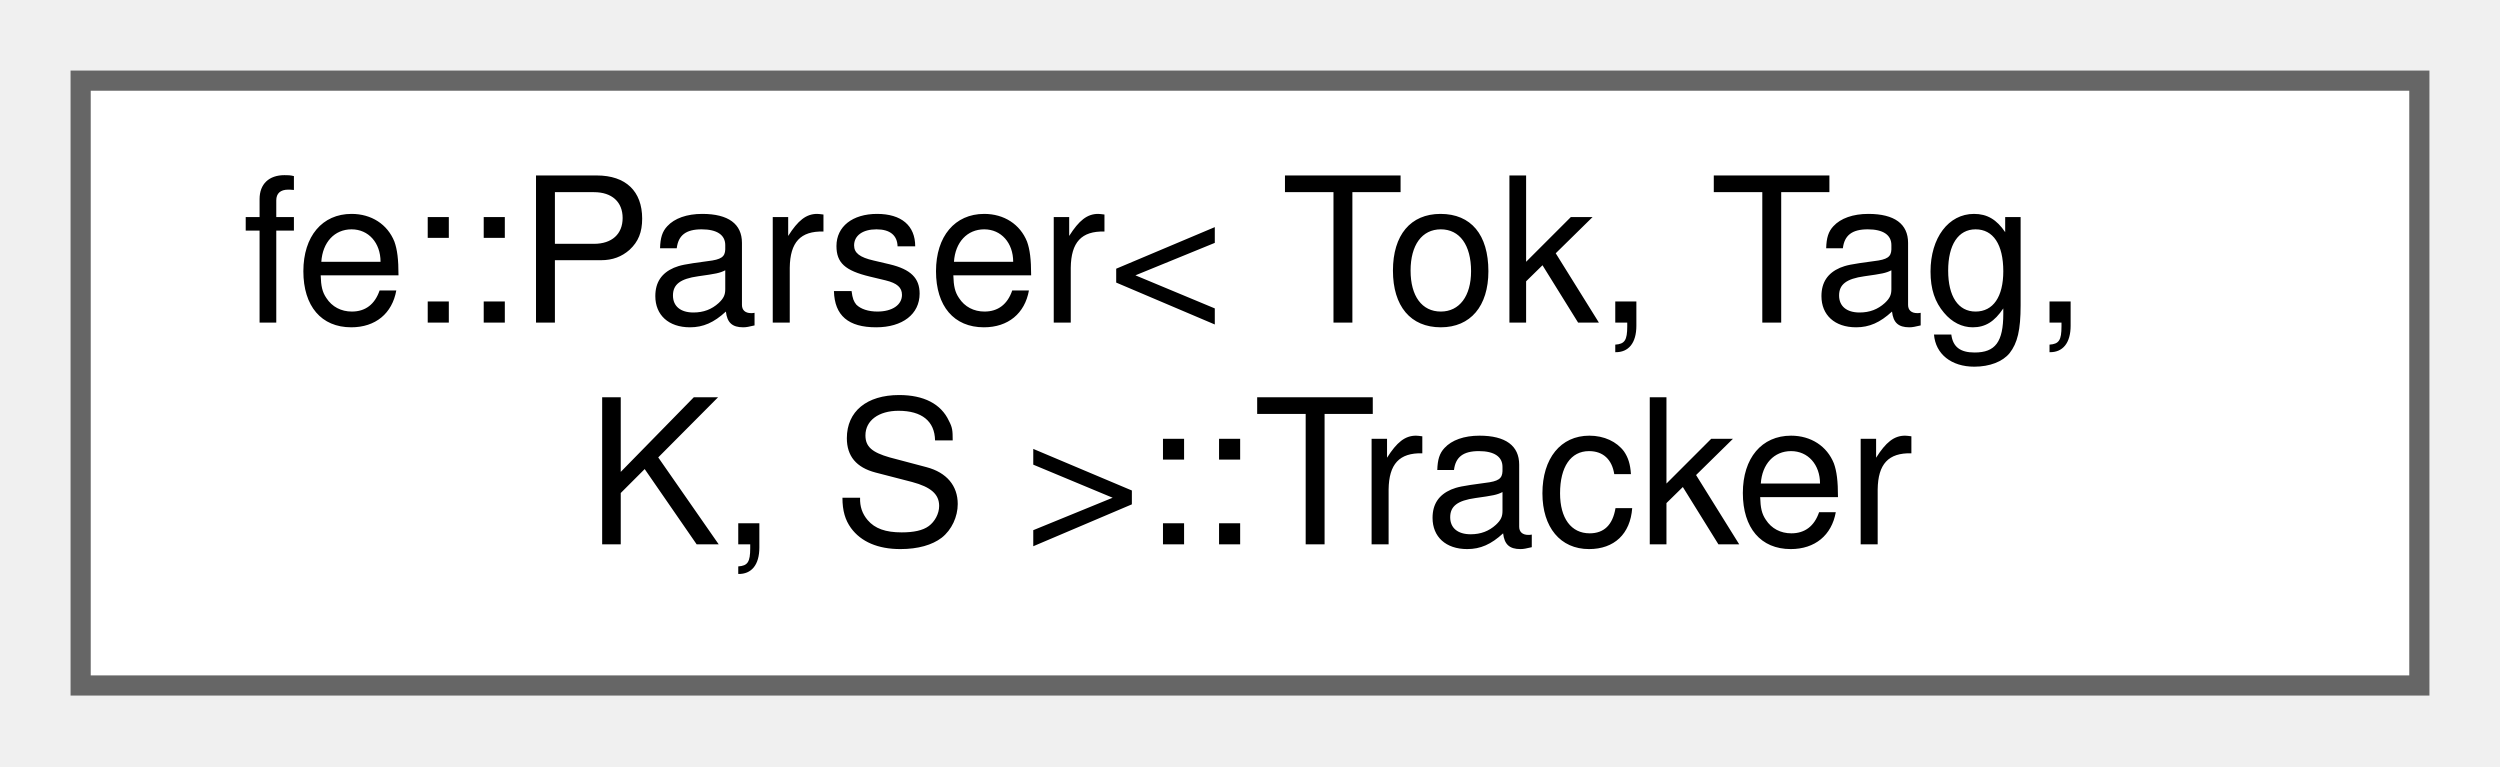
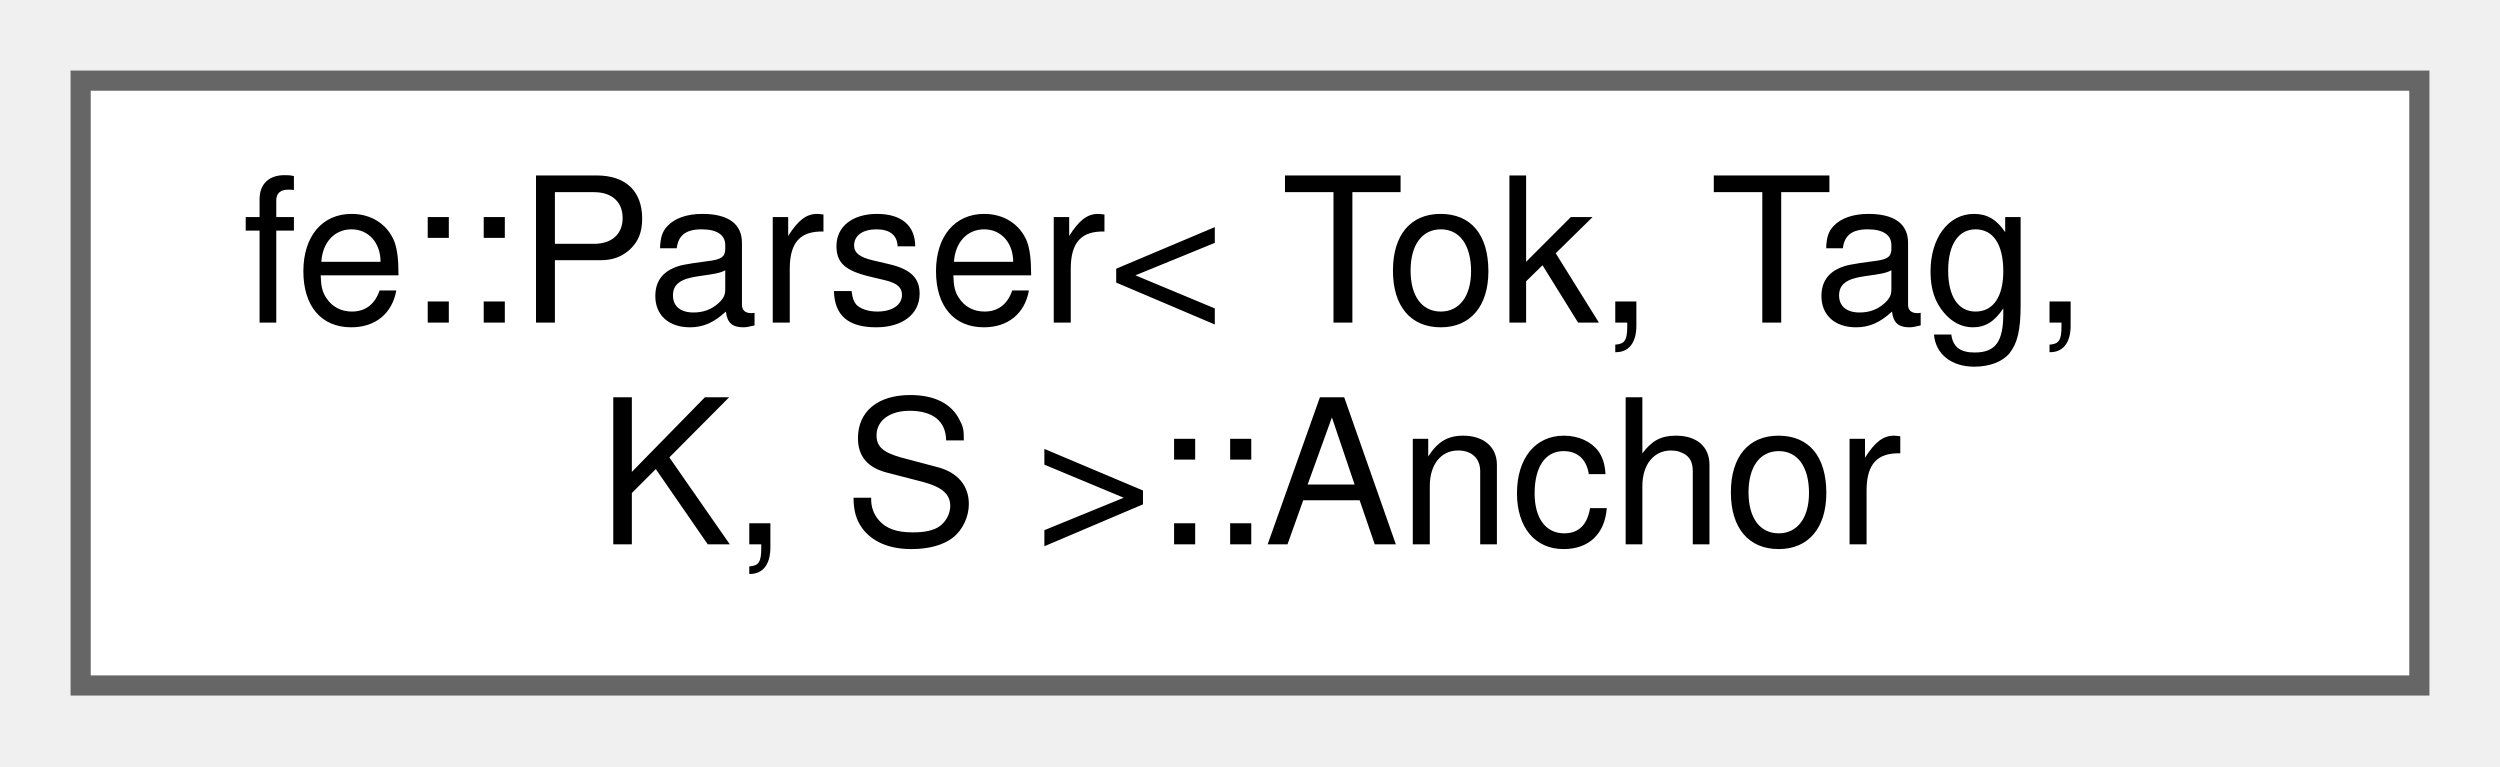
<svg xmlns="http://www.w3.org/2000/svg" xmlns:xlink="http://www.w3.org/1999/xlink" width="124pt" height="38pt" viewBox="0.00 0.00 124.00 38.00">
  <g id="graph0" class="graph" transform="scale(1 1) rotate(0) translate(4 34)">
    <g id="Node000000" class="node">
      <g id="a_Node000000">
-         <a xlink:href="classfe_1_1Parser_1_1Tracker.html" target="_top" xlink:title=" ">
+         <a xlink:href="classfe_1_1Parser_1_1Anchor.html" target="_top" xlink:title="RAII helper that anchors a Tag for its lifetime; use Parser::anchor to build one.">
          <polygon fill="white" stroke="#666666" points="116,-30 0,-30 0,0 116,0 116,-30" />
          <text text-anchor="start" x="8" y="-18" font-family="Helvetica,sans-Serif" font-size="10.00">fe::Parser&lt; Tok, Tag,</text>
-           <text text-anchor="middle" x="58" y="-7" font-family="Helvetica,sans-Serif" font-size="10.00"> K, S &gt;::Tracker</text>
+           <text text-anchor="middle" x="58" y="-7" font-family="Helvetica,sans-Serif" font-size="10.00"> K, S &gt;::Anchor</text>
        </a>
      </g>
    </g>
  </g>
</svg>
